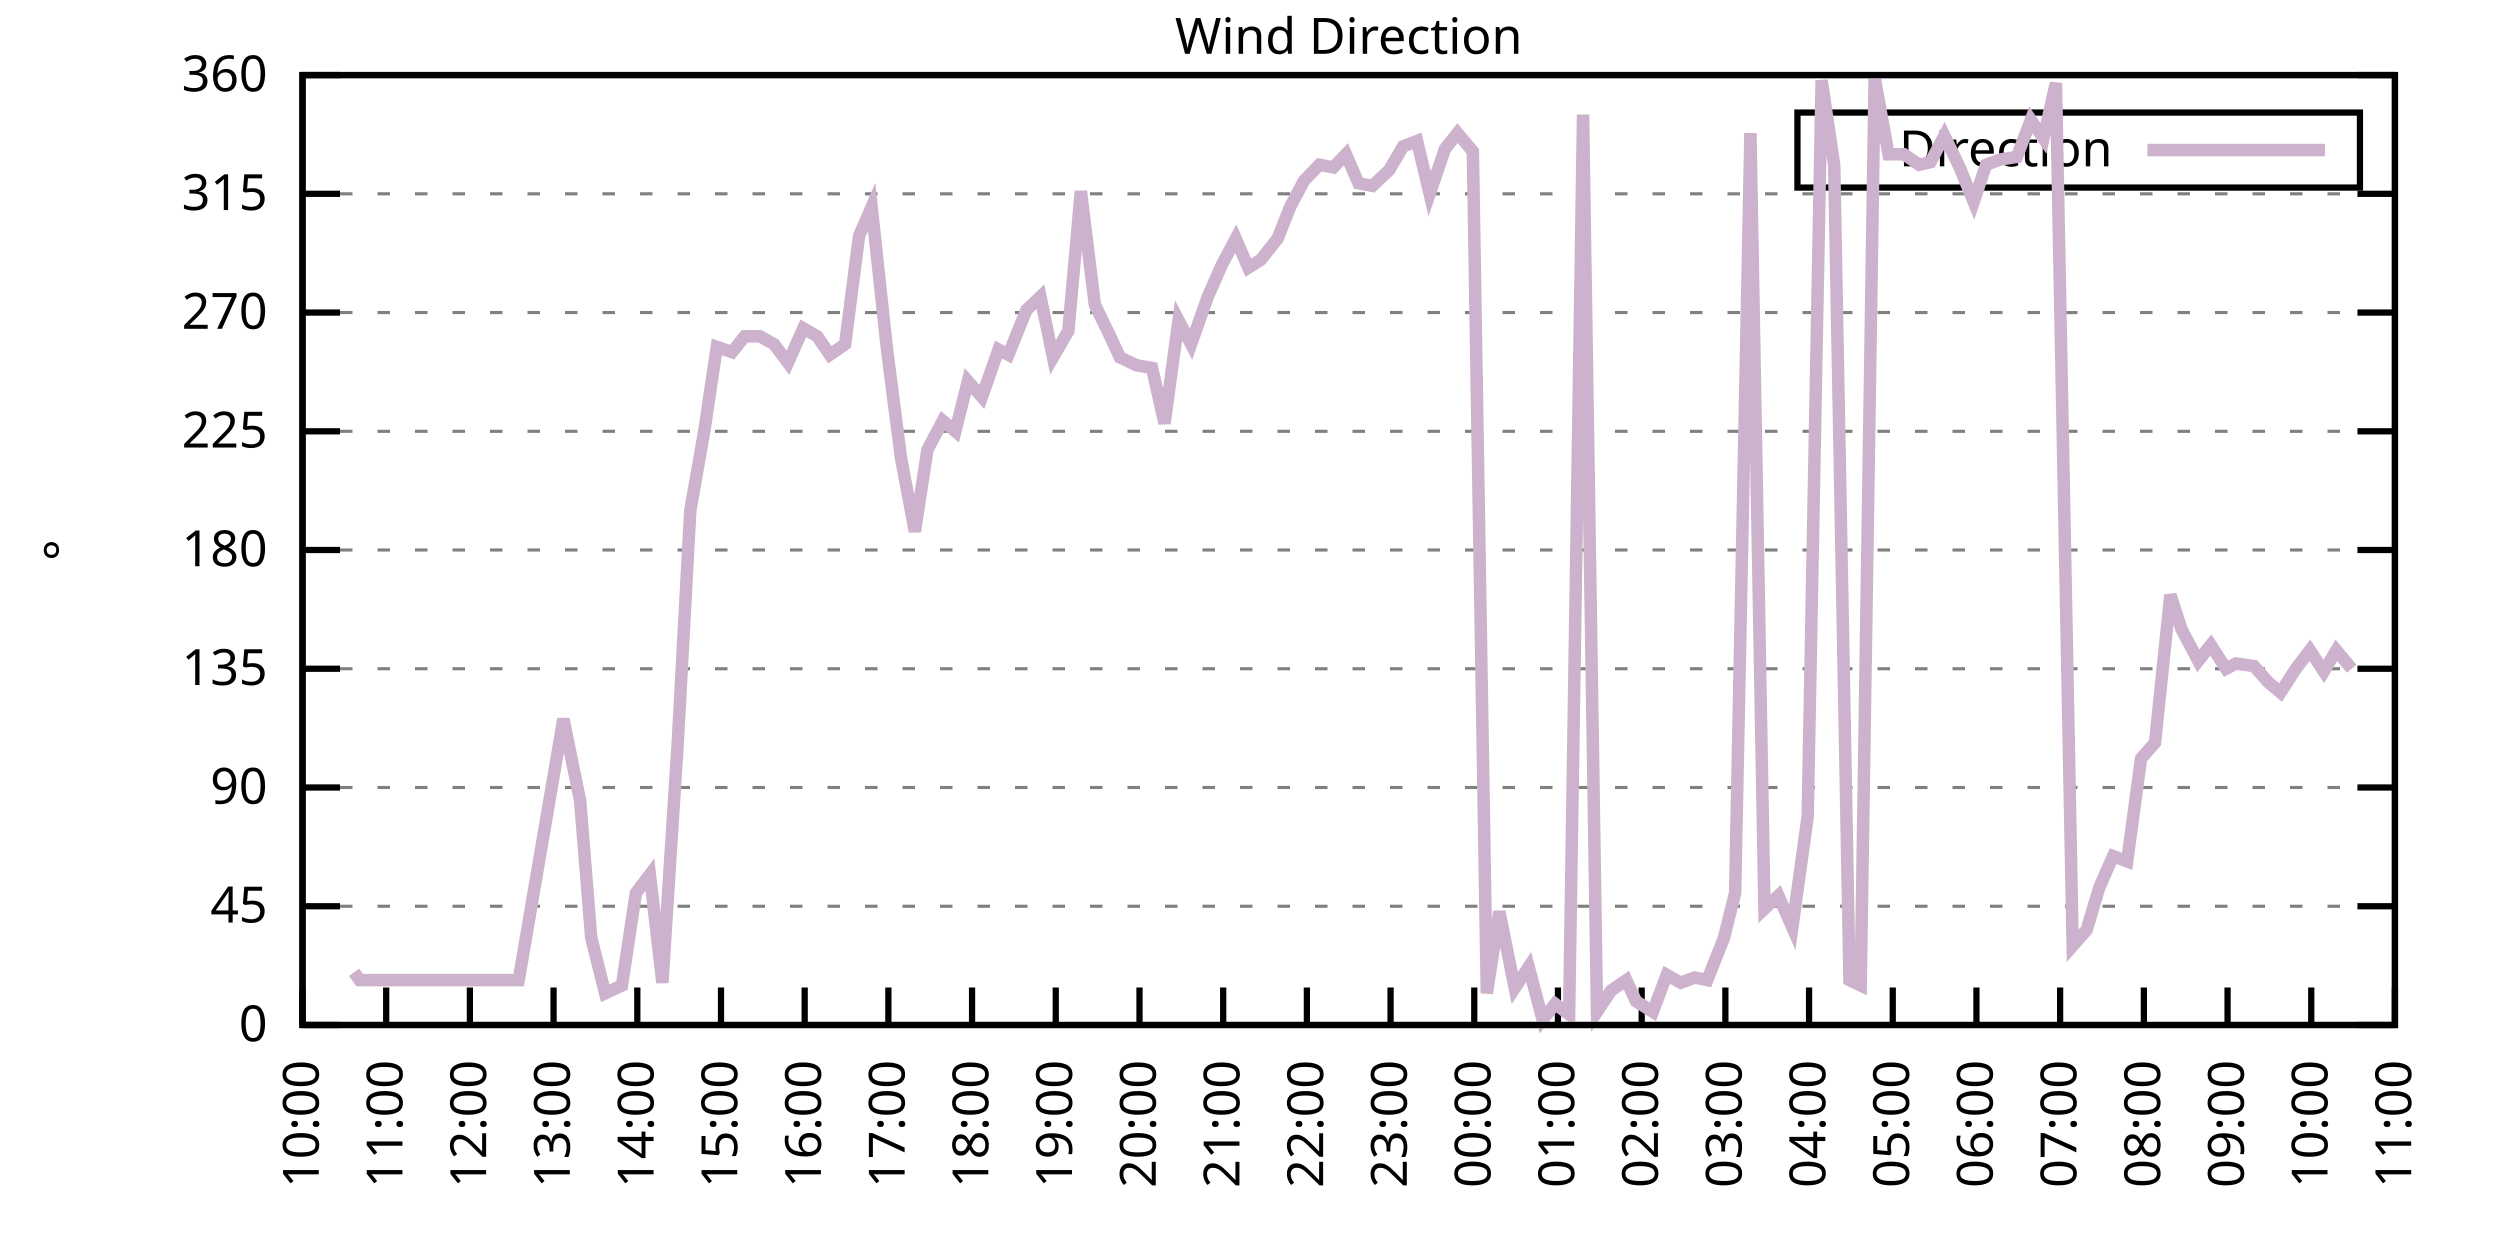
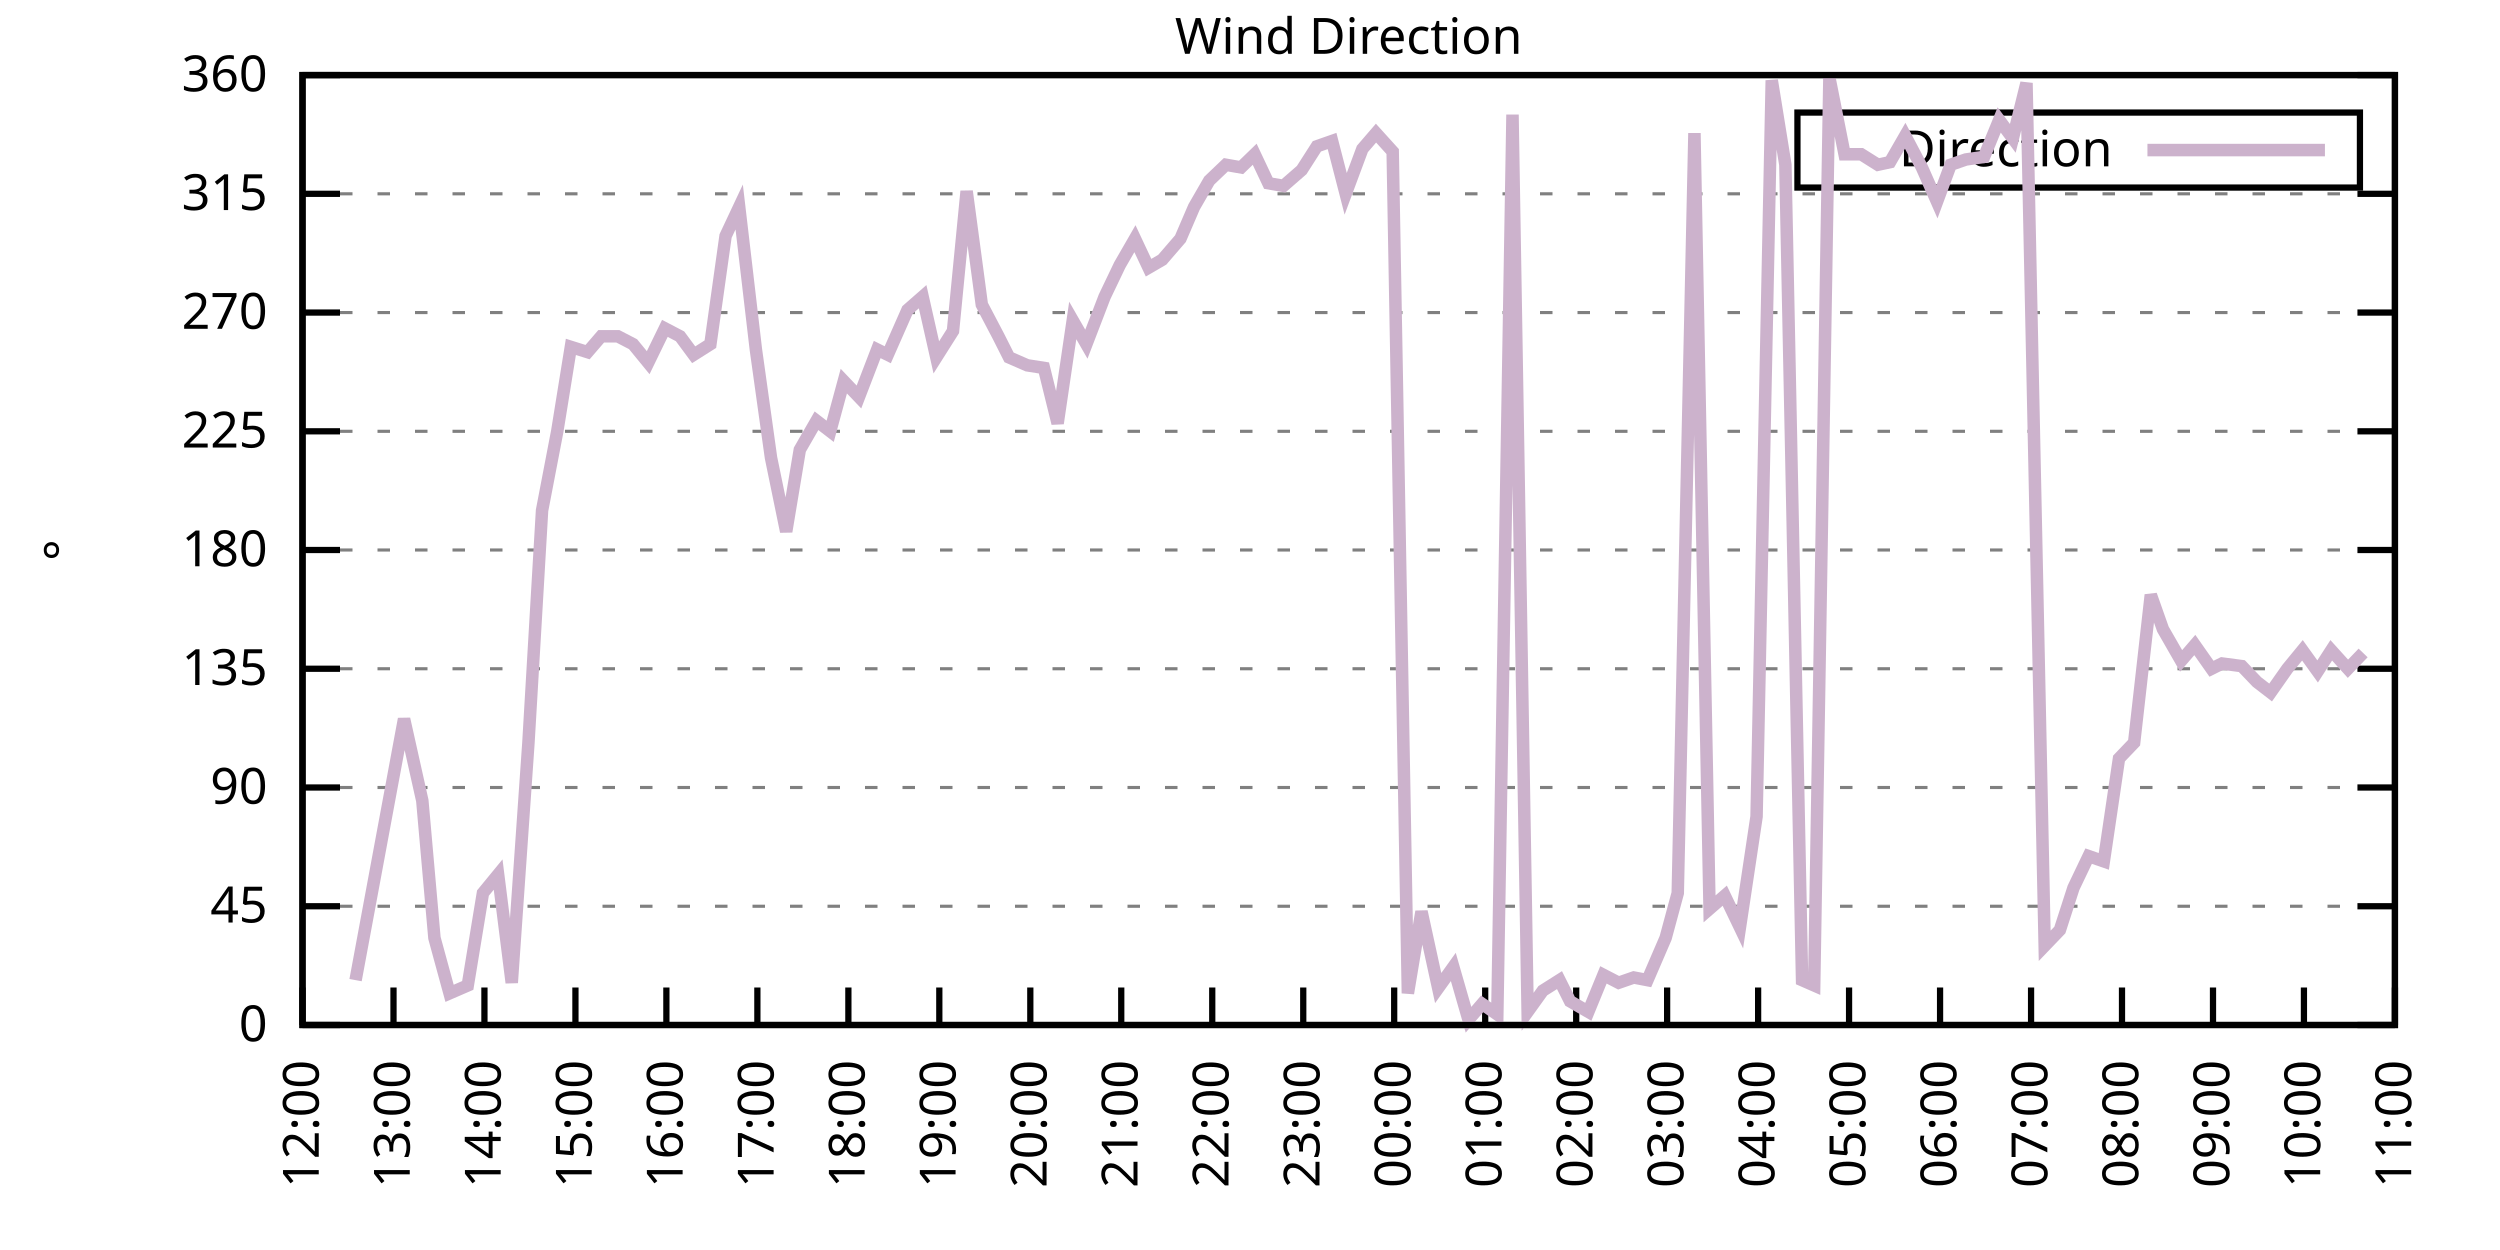
<svg xmlns="http://www.w3.org/2000/svg" xmlns:xlink="http://www.w3.org/1999/xlink" width="400" height="200" viewBox="0 0 400 200">
  <g id="gnuplot_canvas">
    <rect x="0" y="0" width="400" height="200" fill="none" />
    <defs>
      <circle id="gpDot" r="0.5" stroke-width="0.5" stroke="currentColor" />
      <path id="gpPt0" stroke-width="0.333" stroke="currentColor" d="M-1,0 h2 M0,-1 v2" />
      <path id="gpPt1" stroke-width="0.333" stroke="currentColor" d="M-1,-1 L1,1 M1,-1 L-1,1" />
      <path id="gpPt2" stroke-width="0.333" stroke="currentColor" d="M-1,0 L1,0 M0,-1 L0,1 M-1,-1 L1,1 M-1,1 L1,-1" />
      <rect id="gpPt3" stroke-width="0.333" stroke="currentColor" x="-1" y="-1" width="2" height="2" />
      <rect id="gpPt4" stroke-width="0.333" stroke="currentColor" fill="currentColor" x="-1" y="-1" width="2" height="2" />
      <circle id="gpPt5" stroke-width="0.333" stroke="currentColor" cx="0" cy="0" r="1" />
      <use xlink:href="#gpPt5" id="gpPt6" fill="currentColor" stroke="none" />
      <path id="gpPt7" stroke-width="0.333" stroke="currentColor" d="M0,-1.33 L-1.33,0.67 L1.33,0.67 z" />
      <use xlink:href="#gpPt7" id="gpPt8" fill="currentColor" stroke="none" />
      <use xlink:href="#gpPt7" id="gpPt9" stroke="currentColor" transform="rotate(180)" />
      <use xlink:href="#gpPt9" id="gpPt10" fill="currentColor" stroke="none" />
      <use xlink:href="#gpPt3" id="gpPt11" stroke="currentColor" transform="rotate(45)" />
      <use xlink:href="#gpPt11" id="gpPt12" fill="currentColor" stroke="none" />
      <path id="gpPt13" stroke-width="0.333" stroke="currentColor" d="M0,1.330 L1.265,0.411 L0.782,-1.067 L-0.782,-1.076 L-1.265,0.411 z" />
      <use xlink:href="#gpPt13" id="gpPt14" fill="currentColor" stroke="none" />
      <filter id="textbox" filterUnits="objectBoundingBox" x="0" y="0" height="1" width="1">
        <feFlood flood-color="white" flood-opacity="1" result="bgnd" />
        <feComposite in="SourceGraphic" in2="bgnd" operator="atop" />
      </filter>
      <filter id="greybox" filterUnits="objectBoundingBox" x="0" y="0" height="1" width="1">
        <feFlood flood-color="lightgrey" flood-opacity="1" result="grey" />
        <feComposite in="SourceGraphic" in2="grey" operator="atop" />
      </filter>
    </defs>
    <g fill="none" color="white" stroke="currentColor" stroke-width="1.00" stroke-linecap="butt" stroke-linejoin="miter">
</g>
    <g fill="none" color="black" stroke="currentColor" stroke-width="1.00" stroke-linecap="butt" stroke-linejoin="miter">
      <g stroke="none" shape-rendering="crispEdges">
        <polygon fill="rgb(255, 255, 255)" points="48.40,164.00 383.18,164.00 383.18,12.02 48.40,12.02 " />
      </g>
    </g>
    <g fill="none" color="black" stroke="currentColor" stroke-width="1.00" stroke-linecap="butt" stroke-linejoin="miter">
</g>
    <g fill="none" color="black" stroke="black" stroke-width="0.50" stroke-linecap="butt" stroke-linejoin="miter">
</g>
    <g fill="none" color="gray" stroke="currentColor" stroke-width="0.50" stroke-linecap="butt" stroke-linejoin="miter">
      <path stroke="gray" stroke-dasharray="2,4" class="gridline" d="M48.40,164.00 L383.19,164.00  " />
    </g>
    <g fill="none" color="gray" stroke="gray" stroke-width="1.00" stroke-linecap="butt" stroke-linejoin="miter">
</g>
    <g fill="none" color="black" stroke="currentColor" stroke-width="1.00" stroke-linecap="butt" stroke-linejoin="miter">
      <path stroke="black" d="M48.40,164.00 L54.40,164.00 M383.19,164.00 L377.19,164.00  " />
      <g transform="translate(42.80,166.60)" stroke="none" fill="black" font-family="Sans" font-size="8.00" text-anchor="end">
        <text>
          <tspan font-family="Sans"> 0</tspan>
        </text>
      </g>
    </g>
    <g fill="none" color="black" stroke="currentColor" stroke-width="1.00" stroke-linecap="butt" stroke-linejoin="miter">
</g>
    <g fill="none" color="black" stroke="black" stroke-width="0.50" stroke-linecap="butt" stroke-linejoin="miter">
</g>
    <g fill="none" color="gray" stroke="currentColor" stroke-width="0.50" stroke-linecap="butt" stroke-linejoin="miter">
      <path stroke="gray" stroke-dasharray="2,4" class="gridline" d="M48.40,145.00 L383.19,145.00  " />
    </g>
    <g fill="none" color="gray" stroke="gray" stroke-width="1.00" stroke-linecap="butt" stroke-linejoin="miter">
</g>
    <g fill="none" color="black" stroke="currentColor" stroke-width="1.00" stroke-linecap="butt" stroke-linejoin="miter">
      <path stroke="black" d="M48.40,145.00 L54.40,145.00 M383.19,145.00 L377.19,145.00  " />
      <g transform="translate(42.80,147.60)" stroke="none" fill="black" font-family="Sans" font-size="8.00" text-anchor="end">
        <text>
          <tspan font-family="Sans"> 45</tspan>
        </text>
      </g>
    </g>
    <g fill="none" color="black" stroke="currentColor" stroke-width="1.00" stroke-linecap="butt" stroke-linejoin="miter">
</g>
    <g fill="none" color="black" stroke="black" stroke-width="0.50" stroke-linecap="butt" stroke-linejoin="miter">
</g>
    <g fill="none" color="gray" stroke="currentColor" stroke-width="0.50" stroke-linecap="butt" stroke-linejoin="miter">
      <path stroke="gray" stroke-dasharray="2,4" class="gridline" d="M48.40,126.00 L383.19,126.00  " />
    </g>
    <g fill="none" color="gray" stroke="gray" stroke-width="1.00" stroke-linecap="butt" stroke-linejoin="miter">
</g>
    <g fill="none" color="black" stroke="currentColor" stroke-width="1.00" stroke-linecap="butt" stroke-linejoin="miter">
      <path stroke="black" d="M48.40,126.00 L54.40,126.00 M383.19,126.00 L377.19,126.00  " />
      <g transform="translate(42.80,128.60)" stroke="none" fill="black" font-family="Sans" font-size="8.00" text-anchor="end">
        <text>
          <tspan font-family="Sans"> 90</tspan>
        </text>
      </g>
    </g>
    <g fill="none" color="black" stroke="currentColor" stroke-width="1.00" stroke-linecap="butt" stroke-linejoin="miter">
</g>
    <g fill="none" color="black" stroke="black" stroke-width="0.50" stroke-linecap="butt" stroke-linejoin="miter">
</g>
    <g fill="none" color="gray" stroke="currentColor" stroke-width="0.50" stroke-linecap="butt" stroke-linejoin="miter">
      <path stroke="gray" stroke-dasharray="2,4" class="gridline" d="M48.40,107.00 L383.19,107.00  " />
    </g>
    <g fill="none" color="gray" stroke="gray" stroke-width="1.00" stroke-linecap="butt" stroke-linejoin="miter">
</g>
    <g fill="none" color="black" stroke="currentColor" stroke-width="1.00" stroke-linecap="butt" stroke-linejoin="miter">
      <path stroke="black" d="M48.40,107.00 L54.40,107.00 M383.19,107.00 L377.19,107.00  " />
      <g transform="translate(42.80,109.60)" stroke="none" fill="black" font-family="Sans" font-size="8.00" text-anchor="end">
        <text>
          <tspan font-family="Sans"> 135</tspan>
        </text>
      </g>
    </g>
    <g fill="none" color="black" stroke="currentColor" stroke-width="1.00" stroke-linecap="butt" stroke-linejoin="miter">
</g>
    <g fill="none" color="black" stroke="black" stroke-width="0.50" stroke-linecap="butt" stroke-linejoin="miter">
</g>
    <g fill="none" color="gray" stroke="currentColor" stroke-width="0.50" stroke-linecap="butt" stroke-linejoin="miter">
      <path stroke="gray" stroke-dasharray="2,4" class="gridline" d="M48.40,88.00 L383.19,88.00  " />
    </g>
    <g fill="none" color="gray" stroke="gray" stroke-width="1.00" stroke-linecap="butt" stroke-linejoin="miter">
</g>
    <g fill="none" color="black" stroke="currentColor" stroke-width="1.00" stroke-linecap="butt" stroke-linejoin="miter">
      <path stroke="black" d="M48.40,88.00 L54.40,88.00 M383.19,88.00 L377.19,88.00  " />
      <g transform="translate(42.80,90.60)" stroke="none" fill="black" font-family="Sans" font-size="8.00" text-anchor="end">
        <text>
          <tspan font-family="Sans"> 180</tspan>
        </text>
      </g>
    </g>
    <g fill="none" color="black" stroke="currentColor" stroke-width="1.00" stroke-linecap="butt" stroke-linejoin="miter">
</g>
    <g fill="none" color="black" stroke="black" stroke-width="0.50" stroke-linecap="butt" stroke-linejoin="miter">
</g>
    <g fill="none" color="gray" stroke="currentColor" stroke-width="0.50" stroke-linecap="butt" stroke-linejoin="miter">
      <path stroke="gray" stroke-dasharray="2,4" class="gridline" d="M48.40,69.01 L383.19,69.01  " />
    </g>
    <g fill="none" color="gray" stroke="gray" stroke-width="1.00" stroke-linecap="butt" stroke-linejoin="miter">
</g>
    <g fill="none" color="black" stroke="currentColor" stroke-width="1.00" stroke-linecap="butt" stroke-linejoin="miter">
      <path stroke="black" d="M48.40,69.01 L54.40,69.01 M383.19,69.01 L377.19,69.01  " />
      <g transform="translate(42.80,71.61)" stroke="none" fill="black" font-family="Sans" font-size="8.00" text-anchor="end">
        <text>
          <tspan font-family="Sans"> 225</tspan>
        </text>
      </g>
    </g>
    <g fill="none" color="black" stroke="currentColor" stroke-width="1.00" stroke-linecap="butt" stroke-linejoin="miter">
</g>
    <g fill="none" color="black" stroke="black" stroke-width="0.50" stroke-linecap="butt" stroke-linejoin="miter">
</g>
    <g fill="none" color="gray" stroke="currentColor" stroke-width="0.50" stroke-linecap="butt" stroke-linejoin="miter">
      <path stroke="gray" stroke-dasharray="2,4" class="gridline" d="M48.40,50.01 L383.19,50.01  " />
    </g>
    <g fill="none" color="gray" stroke="gray" stroke-width="1.00" stroke-linecap="butt" stroke-linejoin="miter">
</g>
    <g fill="none" color="black" stroke="currentColor" stroke-width="1.00" stroke-linecap="butt" stroke-linejoin="miter">
      <path stroke="black" d="M48.40,50.01 L54.40,50.01 M383.19,50.01 L377.19,50.01  " />
      <g transform="translate(42.80,52.61)" stroke="none" fill="black" font-family="Sans" font-size="8.00" text-anchor="end">
        <text>
          <tspan font-family="Sans"> 270</tspan>
        </text>
      </g>
    </g>
    <g fill="none" color="black" stroke="currentColor" stroke-width="1.00" stroke-linecap="butt" stroke-linejoin="miter">
</g>
    <g fill="none" color="black" stroke="black" stroke-width="0.50" stroke-linecap="butt" stroke-linejoin="miter">
</g>
    <g fill="none" color="gray" stroke="currentColor" stroke-width="0.50" stroke-linecap="butt" stroke-linejoin="miter">
      <path stroke="gray" stroke-dasharray="2,4" class="gridline" d="M48.40,31.01 L383.19,31.01  " />
    </g>
    <g fill="none" color="gray" stroke="gray" stroke-width="1.00" stroke-linecap="butt" stroke-linejoin="miter">
</g>
    <g fill="none" color="black" stroke="currentColor" stroke-width="1.00" stroke-linecap="butt" stroke-linejoin="miter">
      <path stroke="black" d="M48.40,31.01 L54.40,31.01 M383.19,31.01 L377.19,31.01  " />
      <g transform="translate(42.80,33.61)" stroke="none" fill="black" font-family="Sans" font-size="8.00" text-anchor="end">
        <text>
          <tspan font-family="Sans"> 315</tspan>
        </text>
      </g>
    </g>
    <g fill="none" color="black" stroke="currentColor" stroke-width="1.00" stroke-linecap="butt" stroke-linejoin="miter">
</g>
    <g fill="none" color="black" stroke="black" stroke-width="0.50" stroke-linecap="butt" stroke-linejoin="miter">
</g>
    <g fill="none" color="gray" stroke="currentColor" stroke-width="0.50" stroke-linecap="butt" stroke-linejoin="miter">
      <path stroke="gray" stroke-dasharray="2,4" class="gridline" d="M48.40,12.01 L383.19,12.01  " />
    </g>
    <g fill="none" color="gray" stroke="gray" stroke-width="1.00" stroke-linecap="butt" stroke-linejoin="miter">
</g>
    <g fill="none" color="black" stroke="currentColor" stroke-width="1.00" stroke-linecap="butt" stroke-linejoin="miter">
      <path stroke="black" d="M48.40,12.01 L54.40,12.01 M383.19,12.01 L377.19,12.01  " />
      <g transform="translate(42.80,14.61)" stroke="none" fill="black" font-family="Sans" font-size="8.00" text-anchor="end">
        <text>
          <tspan font-family="Sans"> 360</tspan>
        </text>
      </g>
    </g>
    <g fill="none" color="black" stroke="currentColor" stroke-width="1.00" stroke-linecap="butt" stroke-linejoin="miter">
      <path stroke="black" d="M48.40,164.00 L48.40,158.00  " />
      <g transform="translate(51.00,169.60) rotate(270.00)" stroke="none" fill="black" font-family="Sans" font-size="8.00" text-anchor="end">
        <text>
-           <tspan font-family="Sans">10:00</tspan>
-         </text>
-       </g>
-     </g>
-     <g fill="none" color="black" stroke="currentColor" stroke-width="1.00" stroke-linecap="butt" stroke-linejoin="miter">
-       <path stroke="black" d="M61.79,164.00 L61.79,158.00  " />
-       <g transform="translate(64.39,169.60) rotate(270.00)" stroke="none" fill="black" font-family="Sans" font-size="8.00" text-anchor="end">
-         <text>
-           <tspan font-family="Sans">11:00</tspan>
-         </text>
-       </g>
-     </g>
-     <g fill="none" color="black" stroke="currentColor" stroke-width="1.00" stroke-linecap="butt" stroke-linejoin="miter">
-       <path stroke="black" d="M75.18,164.00 L75.18,158.00  " />
-       <g transform="translate(77.78,169.60) rotate(270.00)" stroke="none" fill="black" font-family="Sans" font-size="8.00" text-anchor="end">
-         <text>
          <tspan font-family="Sans">12:00</tspan>
        </text>
      </g>
    </g>
    <g fill="none" color="black" stroke="currentColor" stroke-width="1.00" stroke-linecap="butt" stroke-linejoin="miter">
-       <path stroke="black" d="M88.57,164.00 L88.57,158.00  " />
-       <g transform="translate(91.17,169.60) rotate(270.00)" stroke="none" fill="black" font-family="Sans" font-size="8.00" text-anchor="end">
+       <path stroke="black" d="M62.96,164.00 L62.96,158.00  " />
+       <g transform="translate(65.56,169.60) rotate(270.00)" stroke="none" fill="black" font-family="Sans" font-size="8.00" text-anchor="end">
        <text>
          <tspan font-family="Sans">13:00</tspan>
        </text>
      </g>
    </g>
    <g fill="none" color="black" stroke="currentColor" stroke-width="1.00" stroke-linecap="butt" stroke-linejoin="miter">
-       <path stroke="black" d="M101.97,164.00 L101.97,158.00  " />
-       <g transform="translate(104.57,169.60) rotate(270.00)" stroke="none" fill="black" font-family="Sans" font-size="8.00" text-anchor="end">
+       <path stroke="black" d="M77.51,164.00 L77.51,158.00  " />
+       <g transform="translate(80.11,169.60) rotate(270.00)" stroke="none" fill="black" font-family="Sans" font-size="8.00" text-anchor="end">
        <text>
          <tspan font-family="Sans">14:00</tspan>
        </text>
      </g>
    </g>
    <g fill="none" color="black" stroke="currentColor" stroke-width="1.00" stroke-linecap="butt" stroke-linejoin="miter">
-       <path stroke="black" d="M115.36,164.00 L115.36,158.00  " />
-       <g transform="translate(117.96,169.60) rotate(270.00)" stroke="none" fill="black" font-family="Sans" font-size="8.00" text-anchor="end">
+       <path stroke="black" d="M92.07,164.00 L92.07,158.00  " />
+       <g transform="translate(94.67,169.60) rotate(270.00)" stroke="none" fill="black" font-family="Sans" font-size="8.00" text-anchor="end">
        <text>
          <tspan font-family="Sans">15:00</tspan>
        </text>
      </g>
    </g>
    <g fill="none" color="black" stroke="currentColor" stroke-width="1.00" stroke-linecap="butt" stroke-linejoin="miter">
-       <path stroke="black" d="M128.75,164.00 L128.75,158.00  " />
-       <g transform="translate(131.35,169.60) rotate(270.00)" stroke="none" fill="black" font-family="Sans" font-size="8.00" text-anchor="end">
+       <path stroke="black" d="M106.62,164.00 L106.62,158.00  " />
+       <g transform="translate(109.22,169.60) rotate(270.00)" stroke="none" fill="black" font-family="Sans" font-size="8.00" text-anchor="end">
        <text>
          <tspan font-family="Sans">16:00</tspan>
        </text>
      </g>
    </g>
    <g fill="none" color="black" stroke="currentColor" stroke-width="1.00" stroke-linecap="butt" stroke-linejoin="miter">
-       <path stroke="black" d="M142.14,164.00 L142.14,158.00  " />
-       <g transform="translate(144.74,169.60) rotate(270.00)" stroke="none" fill="black" font-family="Sans" font-size="8.00" text-anchor="end">
+       <path stroke="black" d="M121.18,164.00 L121.18,158.00  " />
+       <g transform="translate(123.78,169.60) rotate(270.00)" stroke="none" fill="black" font-family="Sans" font-size="8.00" text-anchor="end">
        <text>
          <tspan font-family="Sans">17:00</tspan>
        </text>
      </g>
    </g>
    <g fill="none" color="black" stroke="currentColor" stroke-width="1.00" stroke-linecap="butt" stroke-linejoin="miter">
-       <path stroke="black" d="M155.53,164.00 L155.53,158.00  " />
-       <g transform="translate(158.13,169.60) rotate(270.00)" stroke="none" fill="black" font-family="Sans" font-size="8.00" text-anchor="end">
+       <path stroke="black" d="M135.74,164.00 L135.74,158.00  " />
+       <g transform="translate(138.34,169.60) rotate(270.00)" stroke="none" fill="black" font-family="Sans" font-size="8.00" text-anchor="end">
        <text>
          <tspan font-family="Sans">18:00</tspan>
        </text>
      </g>
    </g>
    <g fill="none" color="black" stroke="currentColor" stroke-width="1.00" stroke-linecap="butt" stroke-linejoin="miter">
-       <path stroke="black" d="M168.92,164.00 L168.92,158.00  " />
-       <g transform="translate(171.52,169.60) rotate(270.00)" stroke="none" fill="black" font-family="Sans" font-size="8.00" text-anchor="end">
+       <path stroke="black" d="M150.29,164.00 L150.29,158.00  " />
+       <g transform="translate(152.89,169.60) rotate(270.00)" stroke="none" fill="black" font-family="Sans" font-size="8.00" text-anchor="end">
        <text>
          <tspan font-family="Sans">19:00</tspan>
        </text>
      </g>
    </g>
    <g fill="none" color="black" stroke="currentColor" stroke-width="1.00" stroke-linecap="butt" stroke-linejoin="miter">
-       <path stroke="black" d="M182.32,164.00 L182.32,158.00  " />
-       <g transform="translate(184.92,169.60) rotate(270.00)" stroke="none" fill="black" font-family="Sans" font-size="8.00" text-anchor="end">
+       <path stroke="black" d="M164.85,164.00 L164.85,158.00  " />
+       <g transform="translate(167.45,169.60) rotate(270.00)" stroke="none" fill="black" font-family="Sans" font-size="8.00" text-anchor="end">
        <text>
          <tspan font-family="Sans">20:00</tspan>
        </text>
      </g>
    </g>
    <g fill="none" color="black" stroke="currentColor" stroke-width="1.00" stroke-linecap="butt" stroke-linejoin="miter">
-       <path stroke="black" d="M195.71,164.00 L195.71,158.00  " />
-       <g transform="translate(198.31,169.60) rotate(270.00)" stroke="none" fill="black" font-family="Sans" font-size="8.00" text-anchor="end">
+       <path stroke="black" d="M179.40,164.00 L179.40,158.00  " />
+       <g transform="translate(182.00,169.60) rotate(270.00)" stroke="none" fill="black" font-family="Sans" font-size="8.00" text-anchor="end">
        <text>
          <tspan font-family="Sans">21:00</tspan>
        </text>
      </g>
    </g>
    <g fill="none" color="black" stroke="currentColor" stroke-width="1.00" stroke-linecap="butt" stroke-linejoin="miter">
-       <path stroke="black" d="M209.10,164.00 L209.10,158.00  " />
-       <g transform="translate(211.70,169.60) rotate(270.00)" stroke="none" fill="black" font-family="Sans" font-size="8.00" text-anchor="end">
+       <path stroke="black" d="M193.96,164.00 L193.96,158.00  " />
+       <g transform="translate(196.56,169.60) rotate(270.00)" stroke="none" fill="black" font-family="Sans" font-size="8.00" text-anchor="end">
        <text>
          <tspan font-family="Sans">22:00</tspan>
        </text>
      </g>
    </g>
    <g fill="none" color="black" stroke="currentColor" stroke-width="1.00" stroke-linecap="butt" stroke-linejoin="miter">
-       <path stroke="black" d="M222.49,164.00 L222.49,158.00  " />
-       <g transform="translate(225.09,169.60) rotate(270.00)" stroke="none" fill="black" font-family="Sans" font-size="8.00" text-anchor="end">
+       <path stroke="black" d="M208.52,164.00 L208.52,158.00  " />
+       <g transform="translate(211.12,169.60) rotate(270.00)" stroke="none" fill="black" font-family="Sans" font-size="8.00" text-anchor="end">
        <text>
          <tspan font-family="Sans">23:00</tspan>
        </text>
      </g>
    </g>
    <g fill="none" color="black" stroke="currentColor" stroke-width="1.00" stroke-linecap="butt" stroke-linejoin="miter">
-       <path stroke="black" d="M235.88,164.00 L235.88,158.00  " />
-       <g transform="translate(238.48,169.60) rotate(270.00)" stroke="none" fill="black" font-family="Sans" font-size="8.00" text-anchor="end">
+       <path stroke="black" d="M223.07,164.00 L223.07,158.00  " />
+       <g transform="translate(225.67,169.60) rotate(270.00)" stroke="none" fill="black" font-family="Sans" font-size="8.00" text-anchor="end">
        <text>
          <tspan font-family="Sans">00:00</tspan>
        </text>
      </g>
    </g>
    <g fill="none" color="black" stroke="currentColor" stroke-width="1.00" stroke-linecap="butt" stroke-linejoin="miter">
-       <path stroke="black" d="M249.27,164.00 L249.27,158.00  " />
-       <g transform="translate(251.87,169.60) rotate(270.00)" stroke="none" fill="black" font-family="Sans" font-size="8.00" text-anchor="end">
+       <path stroke="black" d="M237.63,164.00 L237.63,158.00  " />
+       <g transform="translate(240.23,169.60) rotate(270.00)" stroke="none" fill="black" font-family="Sans" font-size="8.00" text-anchor="end">
        <text>
          <tspan font-family="Sans">01:00</tspan>
        </text>
      </g>
    </g>
    <g fill="none" color="black" stroke="currentColor" stroke-width="1.00" stroke-linecap="butt" stroke-linejoin="miter">
-       <path stroke="black" d="M262.67,164.00 L262.67,158.00  " />
-       <g transform="translate(265.27,169.60) rotate(270.00)" stroke="none" fill="black" font-family="Sans" font-size="8.00" text-anchor="end">
+       <path stroke="black" d="M252.19,164.00 L252.19,158.00  " />
+       <g transform="translate(254.79,169.60) rotate(270.00)" stroke="none" fill="black" font-family="Sans" font-size="8.00" text-anchor="end">
        <text>
          <tspan font-family="Sans">02:00</tspan>
        </text>
      </g>
    </g>
    <g fill="none" color="black" stroke="currentColor" stroke-width="1.00" stroke-linecap="butt" stroke-linejoin="miter">
-       <path stroke="black" d="M276.06,164.00 L276.06,158.00  " />
-       <g transform="translate(278.66,169.60) rotate(270.00)" stroke="none" fill="black" font-family="Sans" font-size="8.00" text-anchor="end">
+       <path stroke="black" d="M266.74,164.00 L266.74,158.00  " />
+       <g transform="translate(269.34,169.60) rotate(270.00)" stroke="none" fill="black" font-family="Sans" font-size="8.00" text-anchor="end">
        <text>
          <tspan font-family="Sans">03:00</tspan>
        </text>
      </g>
    </g>
    <g fill="none" color="black" stroke="currentColor" stroke-width="1.00" stroke-linecap="butt" stroke-linejoin="miter">
-       <path stroke="black" d="M289.45,164.00 L289.45,158.00  " />
-       <g transform="translate(292.05,169.60) rotate(270.00)" stroke="none" fill="black" font-family="Sans" font-size="8.00" text-anchor="end">
+       <path stroke="black" d="M281.30,164.00 L281.30,158.00  " />
+       <g transform="translate(283.90,169.60) rotate(270.00)" stroke="none" fill="black" font-family="Sans" font-size="8.00" text-anchor="end">
        <text>
          <tspan font-family="Sans">04:00</tspan>
        </text>
      </g>
    </g>
    <g fill="none" color="black" stroke="currentColor" stroke-width="1.00" stroke-linecap="butt" stroke-linejoin="miter">
-       <path stroke="black" d="M302.84,164.00 L302.84,158.00  " />
-       <g transform="translate(305.44,169.60) rotate(270.00)" stroke="none" fill="black" font-family="Sans" font-size="8.00" text-anchor="end">
+       <path stroke="black" d="M295.85,164.00 L295.85,158.00  " />
+       <g transform="translate(298.45,169.60) rotate(270.00)" stroke="none" fill="black" font-family="Sans" font-size="8.00" text-anchor="end">
        <text>
          <tspan font-family="Sans">05:00</tspan>
        </text>
      </g>
    </g>
    <g fill="none" color="black" stroke="currentColor" stroke-width="1.00" stroke-linecap="butt" stroke-linejoin="miter">
-       <path stroke="black" d="M316.23,164.00 L316.23,158.00  " />
-       <g transform="translate(318.83,169.60) rotate(270.00)" stroke="none" fill="black" font-family="Sans" font-size="8.00" text-anchor="end">
+       <path stroke="black" d="M310.41,164.00 L310.41,158.00  " />
+       <g transform="translate(313.01,169.60) rotate(270.00)" stroke="none" fill="black" font-family="Sans" font-size="8.00" text-anchor="end">
        <text>
          <tspan font-family="Sans">06:00</tspan>
        </text>
      </g>
    </g>
    <g fill="none" color="black" stroke="currentColor" stroke-width="1.00" stroke-linecap="butt" stroke-linejoin="miter">
-       <path stroke="black" d="M329.62,164.00 L329.62,158.00  " />
-       <g transform="translate(332.22,169.60) rotate(270.00)" stroke="none" fill="black" font-family="Sans" font-size="8.00" text-anchor="end">
+       <path stroke="black" d="M324.97,164.00 L324.97,158.00  " />
+       <g transform="translate(327.57,169.60) rotate(270.00)" stroke="none" fill="black" font-family="Sans" font-size="8.00" text-anchor="end">
        <text>
          <tspan font-family="Sans">07:00</tspan>
        </text>
      </g>
    </g>
    <g fill="none" color="black" stroke="currentColor" stroke-width="1.00" stroke-linecap="butt" stroke-linejoin="miter">
-       <path stroke="black" d="M343.02,164.00 L343.02,158.00  " />
-       <g transform="translate(345.62,169.60) rotate(270.00)" stroke="none" fill="black" font-family="Sans" font-size="8.00" text-anchor="end">
+       <path stroke="black" d="M339.52,164.00 L339.52,158.00  " />
+       <g transform="translate(342.12,169.60) rotate(270.00)" stroke="none" fill="black" font-family="Sans" font-size="8.00" text-anchor="end">
        <text>
          <tspan font-family="Sans">08:00</tspan>
        </text>
      </g>
    </g>
    <g fill="none" color="black" stroke="currentColor" stroke-width="1.00" stroke-linecap="butt" stroke-linejoin="miter">
-       <path stroke="black" d="M356.41,164.00 L356.41,158.00  " />
-       <g transform="translate(359.01,169.60) rotate(270.00)" stroke="none" fill="black" font-family="Sans" font-size="8.00" text-anchor="end">
+       <path stroke="black" d="M354.08,164.00 L354.08,158.00  " />
+       <g transform="translate(356.68,169.60) rotate(270.00)" stroke="none" fill="black" font-family="Sans" font-size="8.00" text-anchor="end">
        <text>
          <tspan font-family="Sans">09:00</tspan>
        </text>
      </g>
    </g>
    <g fill="none" color="black" stroke="currentColor" stroke-width="1.00" stroke-linecap="butt" stroke-linejoin="miter">
-       <path stroke="black" d="M369.80,164.00 L369.80,158.00  " />
-       <g transform="translate(372.40,169.60) rotate(270.00)" stroke="none" fill="black" font-family="Sans" font-size="8.00" text-anchor="end">
+       <path stroke="black" d="M368.63,164.00 L368.63,158.00  " />
+       <g transform="translate(371.23,169.60) rotate(270.00)" stroke="none" fill="black" font-family="Sans" font-size="8.00" text-anchor="end">
        <text>
          <tspan font-family="Sans">10:00</tspan>
        </text>
      </g>
    </g>
    <g fill="none" color="black" stroke="currentColor" stroke-width="1.00" stroke-linecap="butt" stroke-linejoin="miter">
      <path stroke="black" d="M383.19,164.00 L383.19,158.00  " />
      <g transform="translate(385.79,169.60) rotate(270.00)" stroke="none" fill="black" font-family="Sans" font-size="8.00" text-anchor="end">
        <text>
          <tspan font-family="Sans">11:00</tspan>
        </text>
      </g>
    </g>
    <g fill="none" color="black" stroke="currentColor" stroke-width="1.00" stroke-linecap="butt" stroke-linejoin="miter">
</g>
    <g fill="none" color="black" stroke="currentColor" stroke-width="1.00" stroke-linecap="butt" stroke-linejoin="miter">
      <path stroke="black" d="M48.40,12.01 L48.40,164.00 L383.19,164.00 L383.19,12.01 L48.40,12.01 Z  " />
    </g>
    <g fill="none" color="black" stroke="currentColor" stroke-width="1.00" stroke-linecap="butt" stroke-linejoin="miter">
</g>
    <g fill="none" color="black" stroke="currentColor" stroke-width="1.00" stroke-linecap="butt" stroke-linejoin="miter">
      <path stroke="black" d="M287.59,30.01 L287.59,18.01 L377.59,18.01 L377.59,30.01 L287.59,30.01 Z  " />
    </g>
    <g id="Wind_direction_plot_1">
      <g fill="none" color="white" stroke="black" stroke-width="2.00" stroke-linecap="butt" stroke-linejoin="miter">
</g>
      <g fill="none" color="black" stroke="currentColor" stroke-width="2.00" stroke-linecap="butt" stroke-linejoin="miter">
        <g transform="translate(337.99,26.61)" stroke="none" fill="black" font-family="Sans" font-size="8.00" text-anchor="end">
          <text>
            <tspan font-family="Sans">Direction</tspan>
          </text>
        </g>
      </g>
      <g fill="none" color="black" stroke="currentColor" stroke-width="2.00" stroke-linecap="butt" stroke-linejoin="miter">
-         <path stroke="rgb(204, 178, 204)" d="M343.59,24.01 L371.99,24.01 M56.66,155.56 L57.55,156.82 L82.99,156.82 L90.14,115.03 L92.82,128.11 L94.60,150.07   L96.83,158.93 L99.51,157.67 L101.74,142.89 L103.98,139.93 L105.98,157.24 L108.44,118.83 L110.45,81.67 L112.68,69.01   L114.69,55.50 L117.14,56.34 L119.15,53.81 L121.61,53.81 L123.84,55.07 L126.07,58.03 L128.53,52.54 L130.76,53.81   L132.77,56.76 L135.22,55.07 L137.45,37.76 L139.46,33.12 L141.92,55.92 L144.15,73.23 L146.38,85.05 L148.39,71.96   L150.85,67.32 L152.85,69.01 L154.86,60.98 L157.10,63.52 L159.77,55.92 L161.34,56.76 L164.24,49.59 L166.47,47.47   L168.48,57.18 L170.93,52.96 L172.94,30.59 L175.17,48.74 L177.63,53.81 L179.19,57.18 L181.87,58.45 L184.32,58.87   L186.33,67.74 L188.57,51.27 L190.57,55.07 L193.25,47.47 L195.48,42.41 L197.72,38.19 L199.73,42.83 L201.73,41.56   L204.41,38.19 L206.42,33.12 L208.65,28.90 L211.11,26.36 L213.34,26.79 L215.35,24.68 L217.36,29.32 L219.59,29.74   L222.27,27.21 L224.50,23.41 L226.73,22.56 L228.74,31.01 L231.20,23.83 L233.20,21.30 L235.66,24.25 L237.89,158.93   L239.90,145.85 L242.36,158.09 L244.59,154.71 L246.82,163.16 L248.83,160.62 L251.06,162.31 L253.29,18.34 L255.52,161.89   L257.76,158.51 L260.21,156.82 L261.77,160.20 L264.45,161.89 L266.68,155.98 L268.92,157.24 L271.15,156.40 L273.16,156.82   L275.83,150.07 L277.62,142.89 L280.07,21.30 L282.31,145.42 L284.54,143.31 L286.77,148.38 L289.23,130.65 L291.46,12.85   L293.47,26.36 L295.92,156.82 L297.71,157.67 L299.94,12.43 L302.17,24.68 L304.63,24.68 L307.08,26.36 L308.87,25.94   L311.10,21.72 L313.55,26.79 L315.79,32.28 L317.79,26.36 L320.03,25.52 L322.70,25.10 L324.94,19.19 L326.95,22.14   L328.95,13.28 L331.63,151.33 L333.86,148.80 L335.87,142.05 L338.10,136.98 L340.34,137.82 L342.57,121.36 L344.80,118.83   L347.26,95.18 L349.04,100.67 L351.72,105.74 L353.73,103.20 L356.18,107.00 L357.75,106.16 L360.65,106.58 L362.88,109.11   L364.89,110.80 L367.34,107.00 L369.58,104.05 L371.81,107.43 L373.82,104.05 L376.27,107.00  " />
+         <path stroke="rgb(204, 178, 204)" d="M343.59,24.01 L371.99,24.01 M56.89,156.82 L64.65,115.03 L67.57,128.11 L69.51,150.07 L71.93,158.93 L74.84,157.67   L77.27,142.89 L79.70,139.93 L81.88,157.24 L84.55,118.83 L86.73,81.67 L89.16,69.01 L91.34,55.50 L94.01,56.34   L96.19,53.81 L98.86,53.81 L101.29,55.07 L103.71,58.03 L106.38,52.54 L108.81,53.81 L110.99,56.76 L113.66,55.07   L116.09,37.76 L118.27,33.12 L120.94,55.92 L123.36,73.23 L125.79,85.05 L127.97,71.96 L130.64,67.32 L132.83,69.01   L135.01,60.98 L137.43,63.52 L140.35,55.92 L142.04,56.76 L145.20,49.59 L147.62,47.47 L149.81,57.18 L152.48,52.96   L154.66,30.59 L157.09,48.74 L159.75,53.81 L161.45,57.18 L164.36,58.45 L167.03,58.87 L169.22,67.74 L171.64,51.27   L173.82,55.07 L176.74,47.47 L179.16,42.41 L181.59,38.19 L183.77,42.83 L185.96,41.56 L188.87,38.19 L191.05,33.12   L193.48,28.90 L196.14,26.36 L198.57,26.79 L200.75,24.68 L202.94,29.32 L205.36,29.74 L208.27,27.21 L210.70,23.41   L213.13,22.56 L215.31,31.01 L217.98,23.83 L220.16,21.30 L222.83,24.25 L225.26,158.93 L227.44,145.85 L230.11,158.09   L232.53,154.71 L234.96,163.16 L237.14,160.62 L239.57,162.31 L242.00,18.34 L244.42,161.89 L246.85,158.51 L249.52,156.82   L251.21,160.20 L254.13,161.89 L256.55,155.98 L258.98,157.24 L261.40,156.40 L263.59,156.82 L266.50,150.07 L268.44,142.89   L271.11,21.30 L273.53,145.42 L275.96,143.31 L278.39,148.38 L281.05,130.65 L283.48,12.85 L285.66,26.36 L288.33,156.82   L290.27,157.67 L292.70,12.43 L295.13,24.68 L297.79,24.68 L300.46,26.36 L302.40,25.94 L304.83,21.72 L307.50,26.79   L309.92,32.28 L312.11,26.36 L314.53,25.52 L317.45,25.10 L319.87,19.19 L322.05,22.14 L324.24,13.28 L327.15,151.33   L329.58,148.80 L331.76,142.05 L334.18,136.98 L336.61,137.82 L339.04,121.36 L341.46,118.83 L344.13,95.18 L346.07,100.67   L348.98,105.74 L351.17,103.20 L353.84,107.00 L355.53,106.16 L358.69,106.58 L361.11,109.11 L363.30,110.80 L365.97,107.00   L368.39,104.05 L370.82,107.43 L373.00,104.05 L375.67,107.00 L378.10,104.47  " />
      </g>
    </g>
    <g fill="none" color="black" stroke="currentColor" stroke-width="2.00" stroke-linecap="butt" stroke-linejoin="miter">
</g>
    <g fill="none" color="black" stroke="black" stroke-width="1.00" stroke-linecap="butt" stroke-linejoin="miter">
</g>
    <g fill="none" color="black" stroke="currentColor" stroke-width="1.00" stroke-linecap="butt" stroke-linejoin="miter">
      <path stroke="black" d="M48.40,12.01 L48.40,164.00 L383.19,164.00 L383.19,12.01 L48.40,12.01 Z  " />
      <g transform="translate(12.80,88.01) rotate(270.00)" stroke="none" fill="black" font-family="Sans" font-size="8.00" text-anchor="middle">
        <text>
          <tspan font-family="Sans">°</tspan>
        </text>
      </g>
    </g>
    <g fill="none" color="black" stroke="currentColor" stroke-width="1.00" stroke-linecap="butt" stroke-linejoin="miter">
</g>
    <g fill="none" color="black" stroke="currentColor" stroke-width="1.00" stroke-linecap="butt" stroke-linejoin="miter">
      <g transform="translate(215.79,8.61)" stroke="none" fill="black" font-family="Sans" font-size="8.00" text-anchor="middle">
        <text>
          <tspan font-family="Sans">Wind Direction</tspan>
        </text>
      </g>
    </g>
    <g fill="none" color="black" stroke="currentColor" stroke-width="1.00" stroke-linecap="butt" stroke-linejoin="miter">
</g>
  </g>
</svg>
